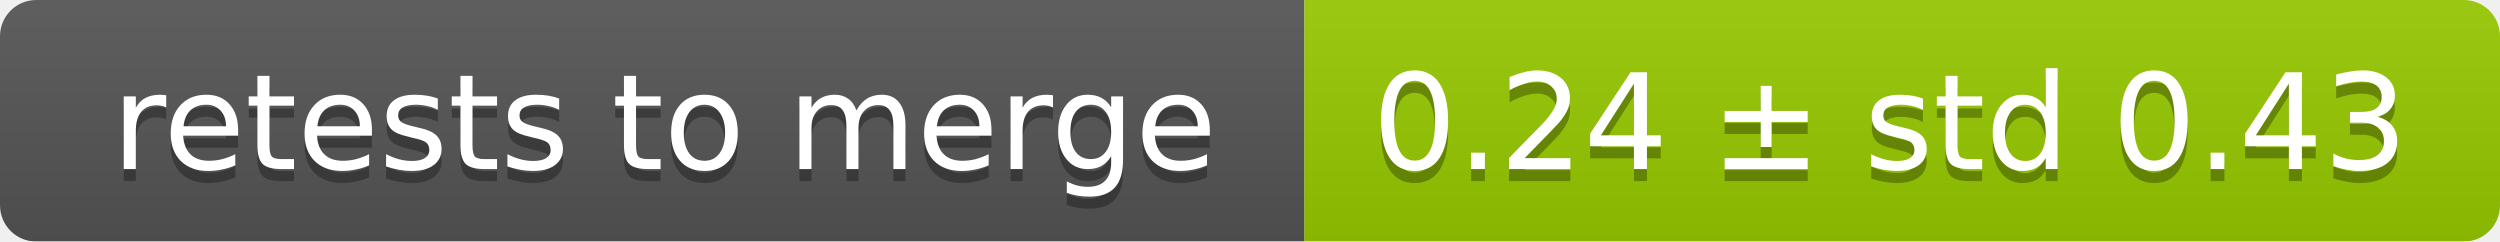
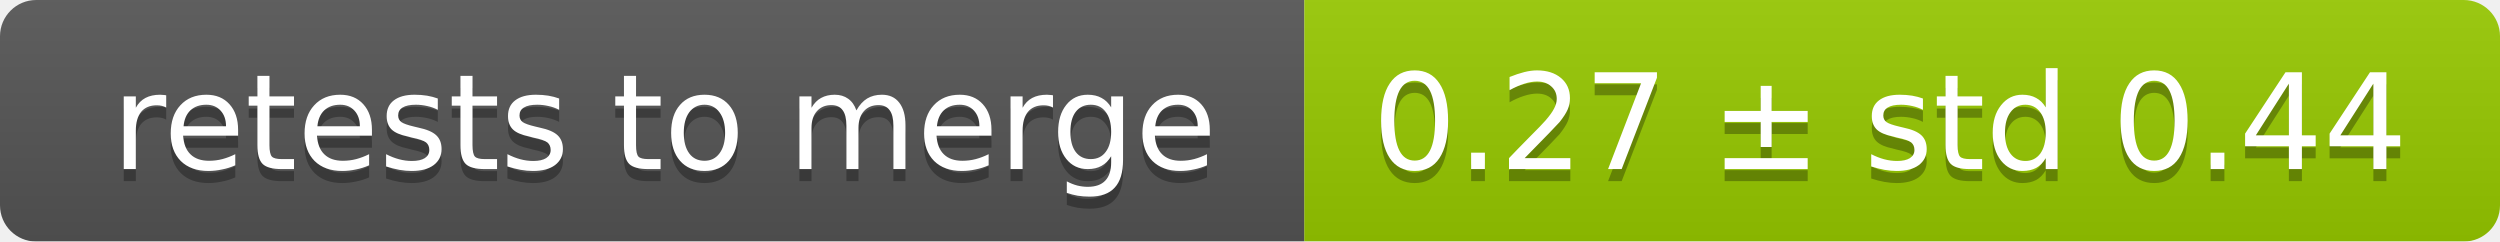
<svg xmlns="http://www.w3.org/2000/svg" width="207" height="20">
  <linearGradient id="smooth" x2="0" y2="100%">
    <stop offset="0" stop-color="#bbb" stop-opacity=".1" />
    <stop offset="1" stop-opacity=".1" />
  </linearGradient>
  <mask id="round">
    <rect width="207" height="20" rx="3" fill="#fff" />
  </mask>
  <g mask="url(#round)">
    <rect width="108" height="20" fill="#555" />
    <rect x="108" width="99" height="20" fill="#97ca00" />
    <rect width="207" height="20" fill="url(#smooth)" />
  </g>
  <g fill="#fff" text-anchor="middle" font-family="DejaVu Sans,Verdana,Geneva,sans-serif" font-size="11">
    <text x="55" y="15" fill="#010101" fill-opacity=".3">retests to merge</text>
    <text x="55" y="14">retests to merge</text>
-     <text x="156.5" y="15" fill="#010101" fill-opacity=".3">0.24 ± std 0.43</text>
-     <text x="156.5" y="14">0.24 ± std 0.43</text>
+     <text x="156.5" y="15" fill="#010101" fill-opacity=".3">0.27 ± std 0.44</text>
+     <text x="156.5" y="14">0.27 ± std 0.44</text>
  </g>
</svg>
